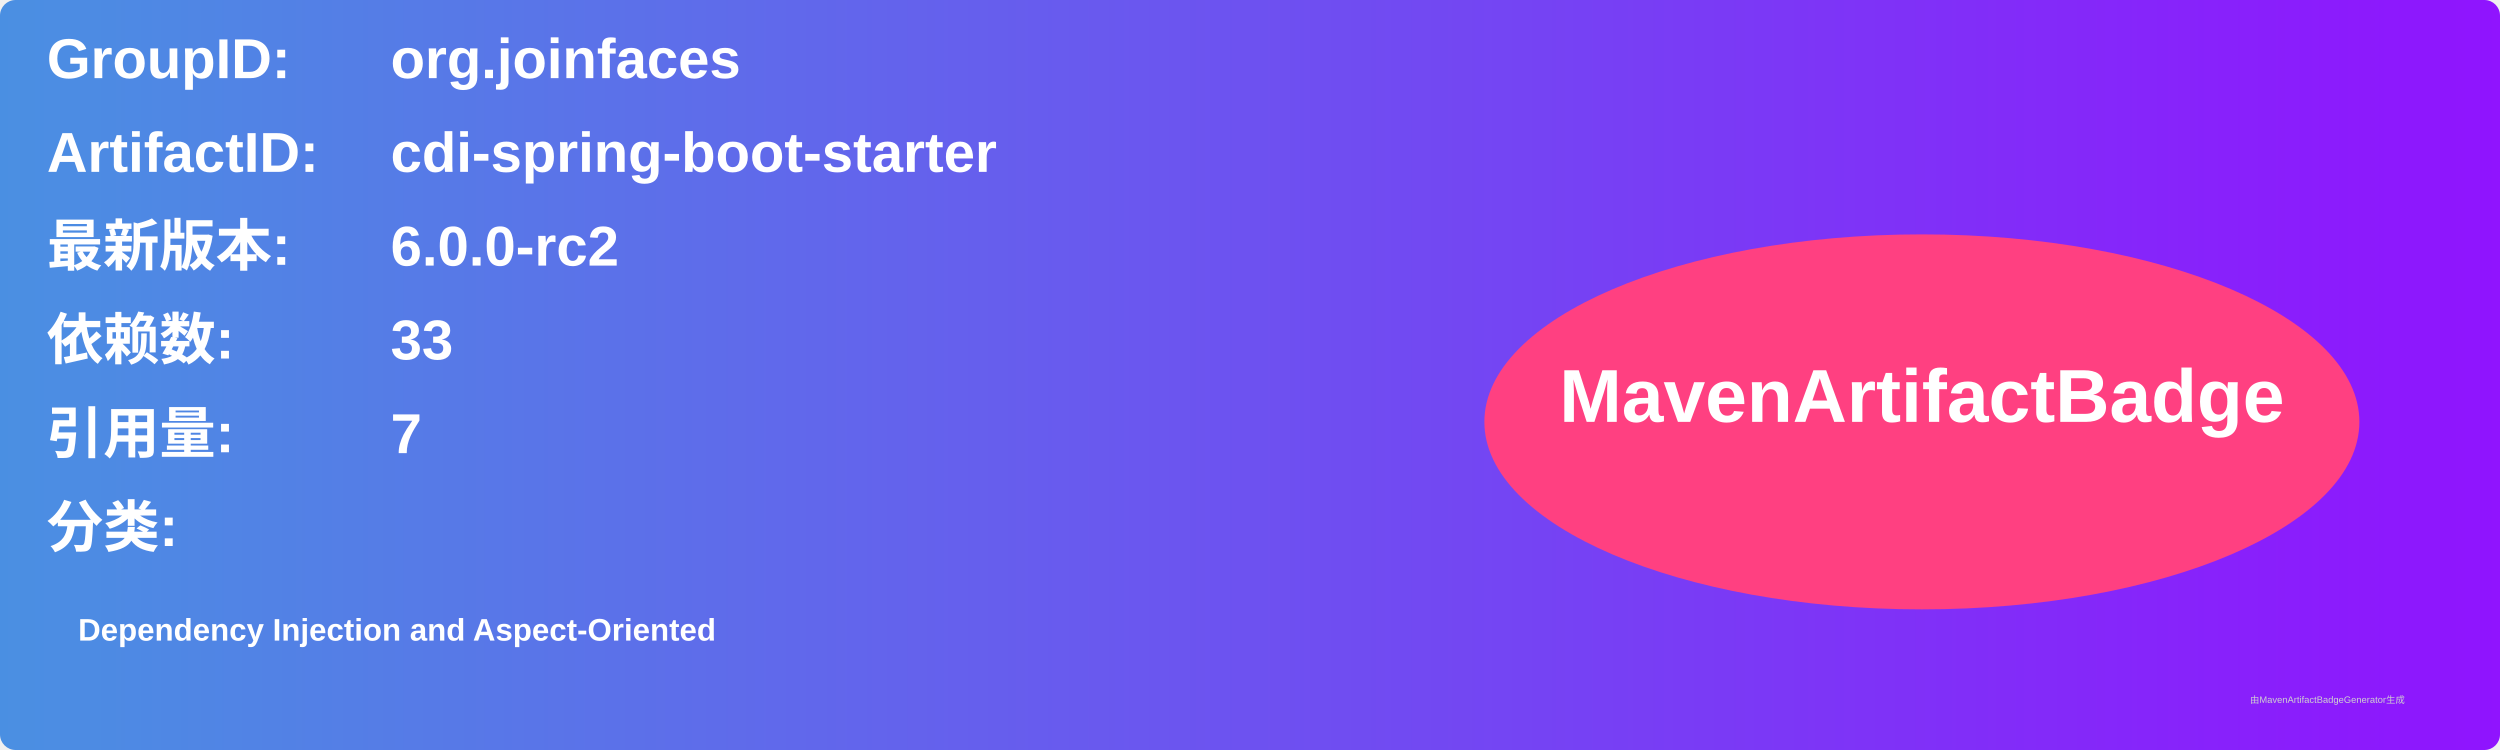
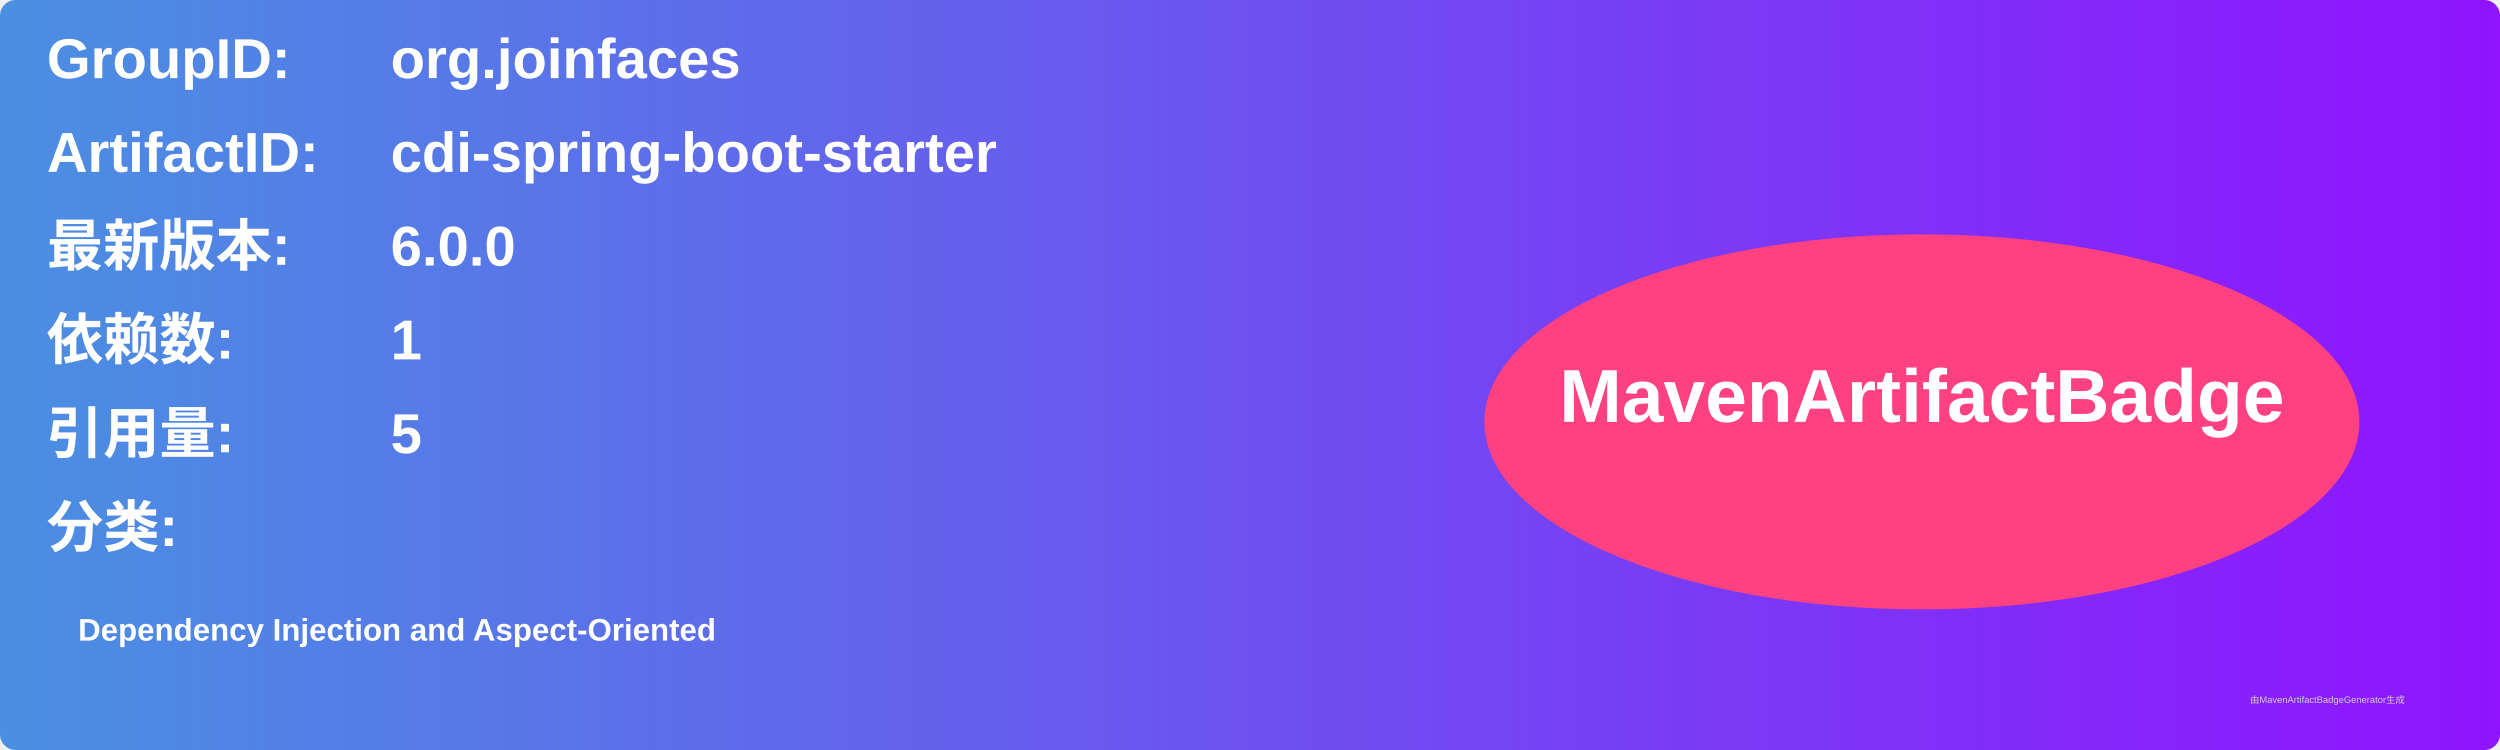
<svg xmlns="http://www.w3.org/2000/svg" width="800" height="240" viewBox="0 0 800 240">
  <linearGradient id="grad" x1="0%" y1="0%" x2="100%" y2="0%">
    <stop offset="0%" stop-color="#4a90e2" />
    <stop offset="100%" stop-color="#9013fe" />
  </linearGradient>
  <rect width="100%" height="100%" rx="5" ry="5" fill="url(#grad)" />
  <g transform="translate(15, 15)">
    <text x="0" y="10" font-family="Arial" font-size="18" fill="white" font-weight="bold" width="260">GroupID:</text>
    <text x="110" y="10" font-family="Arial" font-size="18" fill="white" font-weight="bold" width="460">org.joinfaces</text>
    <text x="0" y="40" font-family="Arial" font-size="18" fill="white" font-weight="bold" width="260">ArtifactID:</text>
    <text x="110" y="40" font-family="Arial" font-size="18" fill="white" font-weight="bold" width="460">cdi-spring-boot-starter</text>
    <text x="0" y="70" font-family="Arial" font-size="18" fill="white" font-weight="bold">最新版本:</text>
    <text x="110" y="70" font-family="Arial" font-size="18" fill="white" font-weight="bold">
-       <tspan font-weight="bold">6.0.0-rc2</tspan>
+       <tspan font-weight="bold">6.0.0</tspan>
    </text>
    <text x="0" y="100" font-family="Arial" font-size="18" fill="white" font-weight="bold">依赖数: </text>
    <text x="110" y="100" font-family="Arial" font-size="18" fill="white">
-       <tspan font-weight="bold">33</tspan>
+       <tspan font-weight="bold">1</tspan>
    </text>
    <text x="0" y="130" font-family="Arial" font-size="18" fill="white" font-weight="bold">引用量: </text>
    <text x="110" y="130" font-family="Arial" font-size="18" fill="white">
-       <tspan font-weight="bold">7</tspan>
+       <tspan font-weight="bold">5</tspan>
    </text>
    <text x="0" y="160" font-family="Arial" font-size="18" fill="white" font-weight="bold">分类:</text>
    <text x="10" y="190" font-family="Arial" font-size="10" fill="white">
      <tspan font-weight="bold">Dependency Injection and Aspect-Oriented</tspan>
    </text>
    <ellipse cx="600" cy="120" rx="140" ry="60" fill="#ff4081" />
    <text x="600" y="120" text-anchor="middle" font-family="Arial" font-size="24" fill="white" font-weight="bold">MavenArtifactBadge</text>
  </g>
  <text x="720" y="225" font-family="Arial" font-size="3" fill="#d0d0d0">由MavenArtifactBadgeGenerator生成</text>
</svg>
